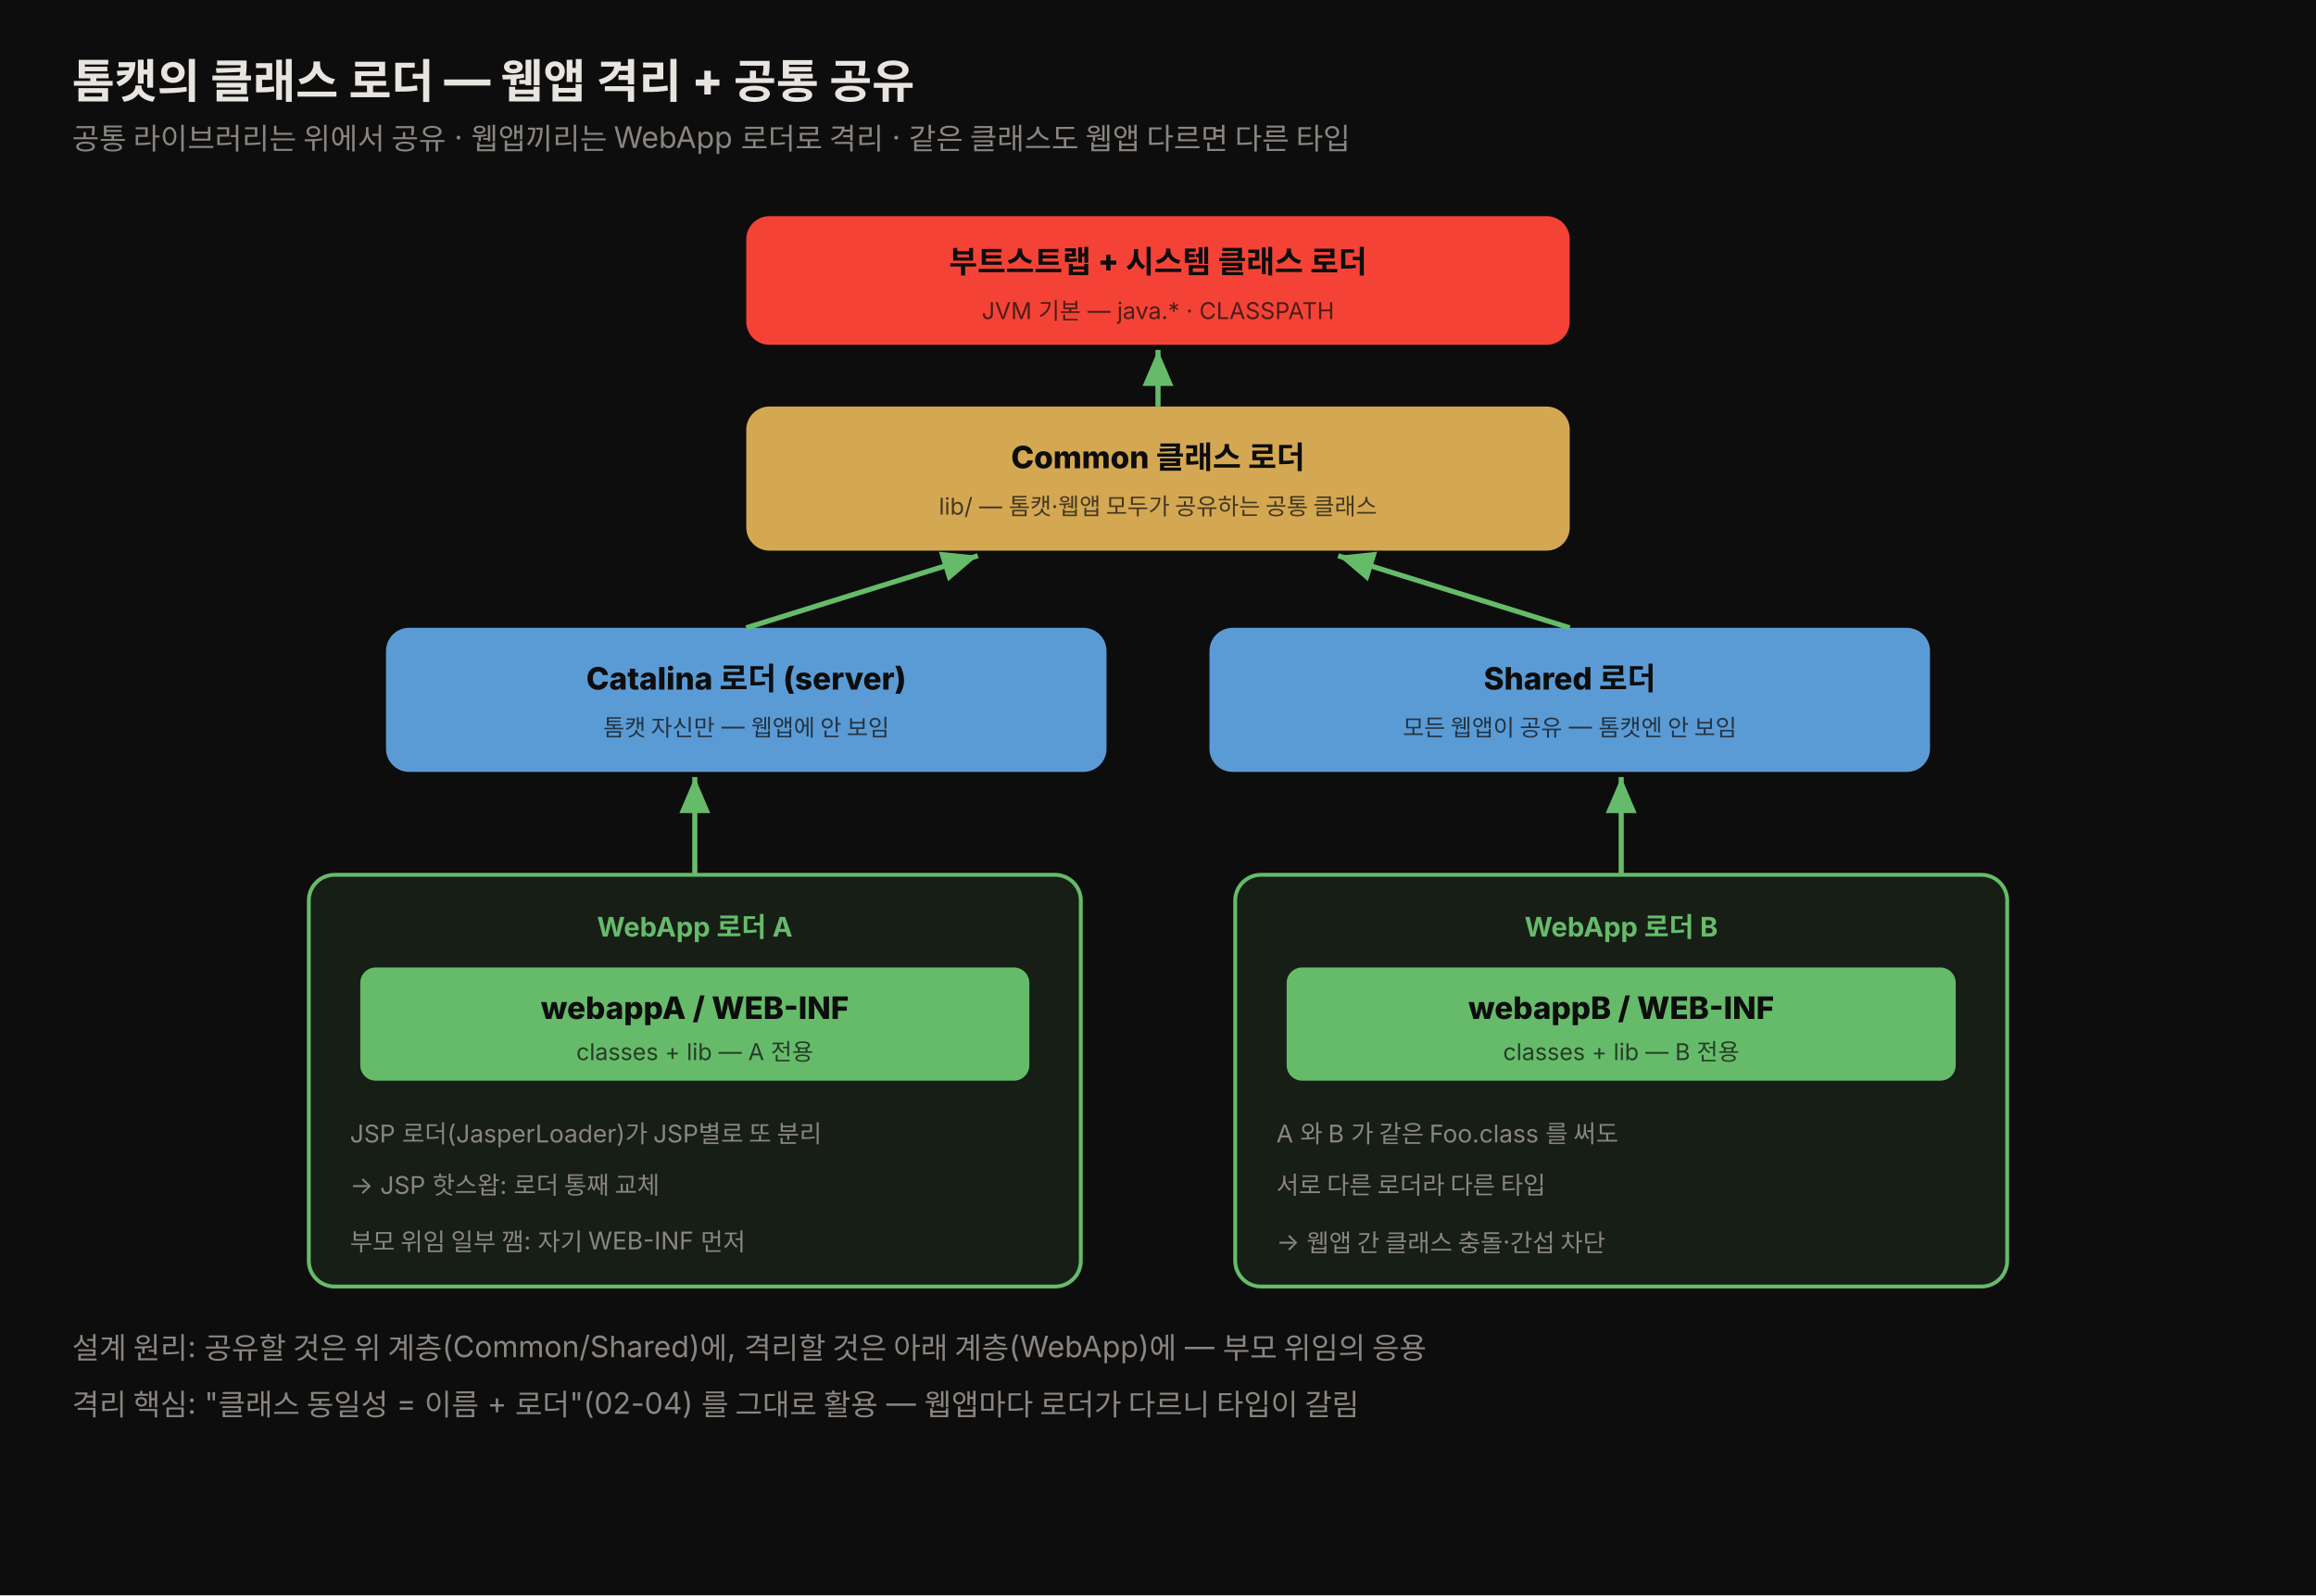
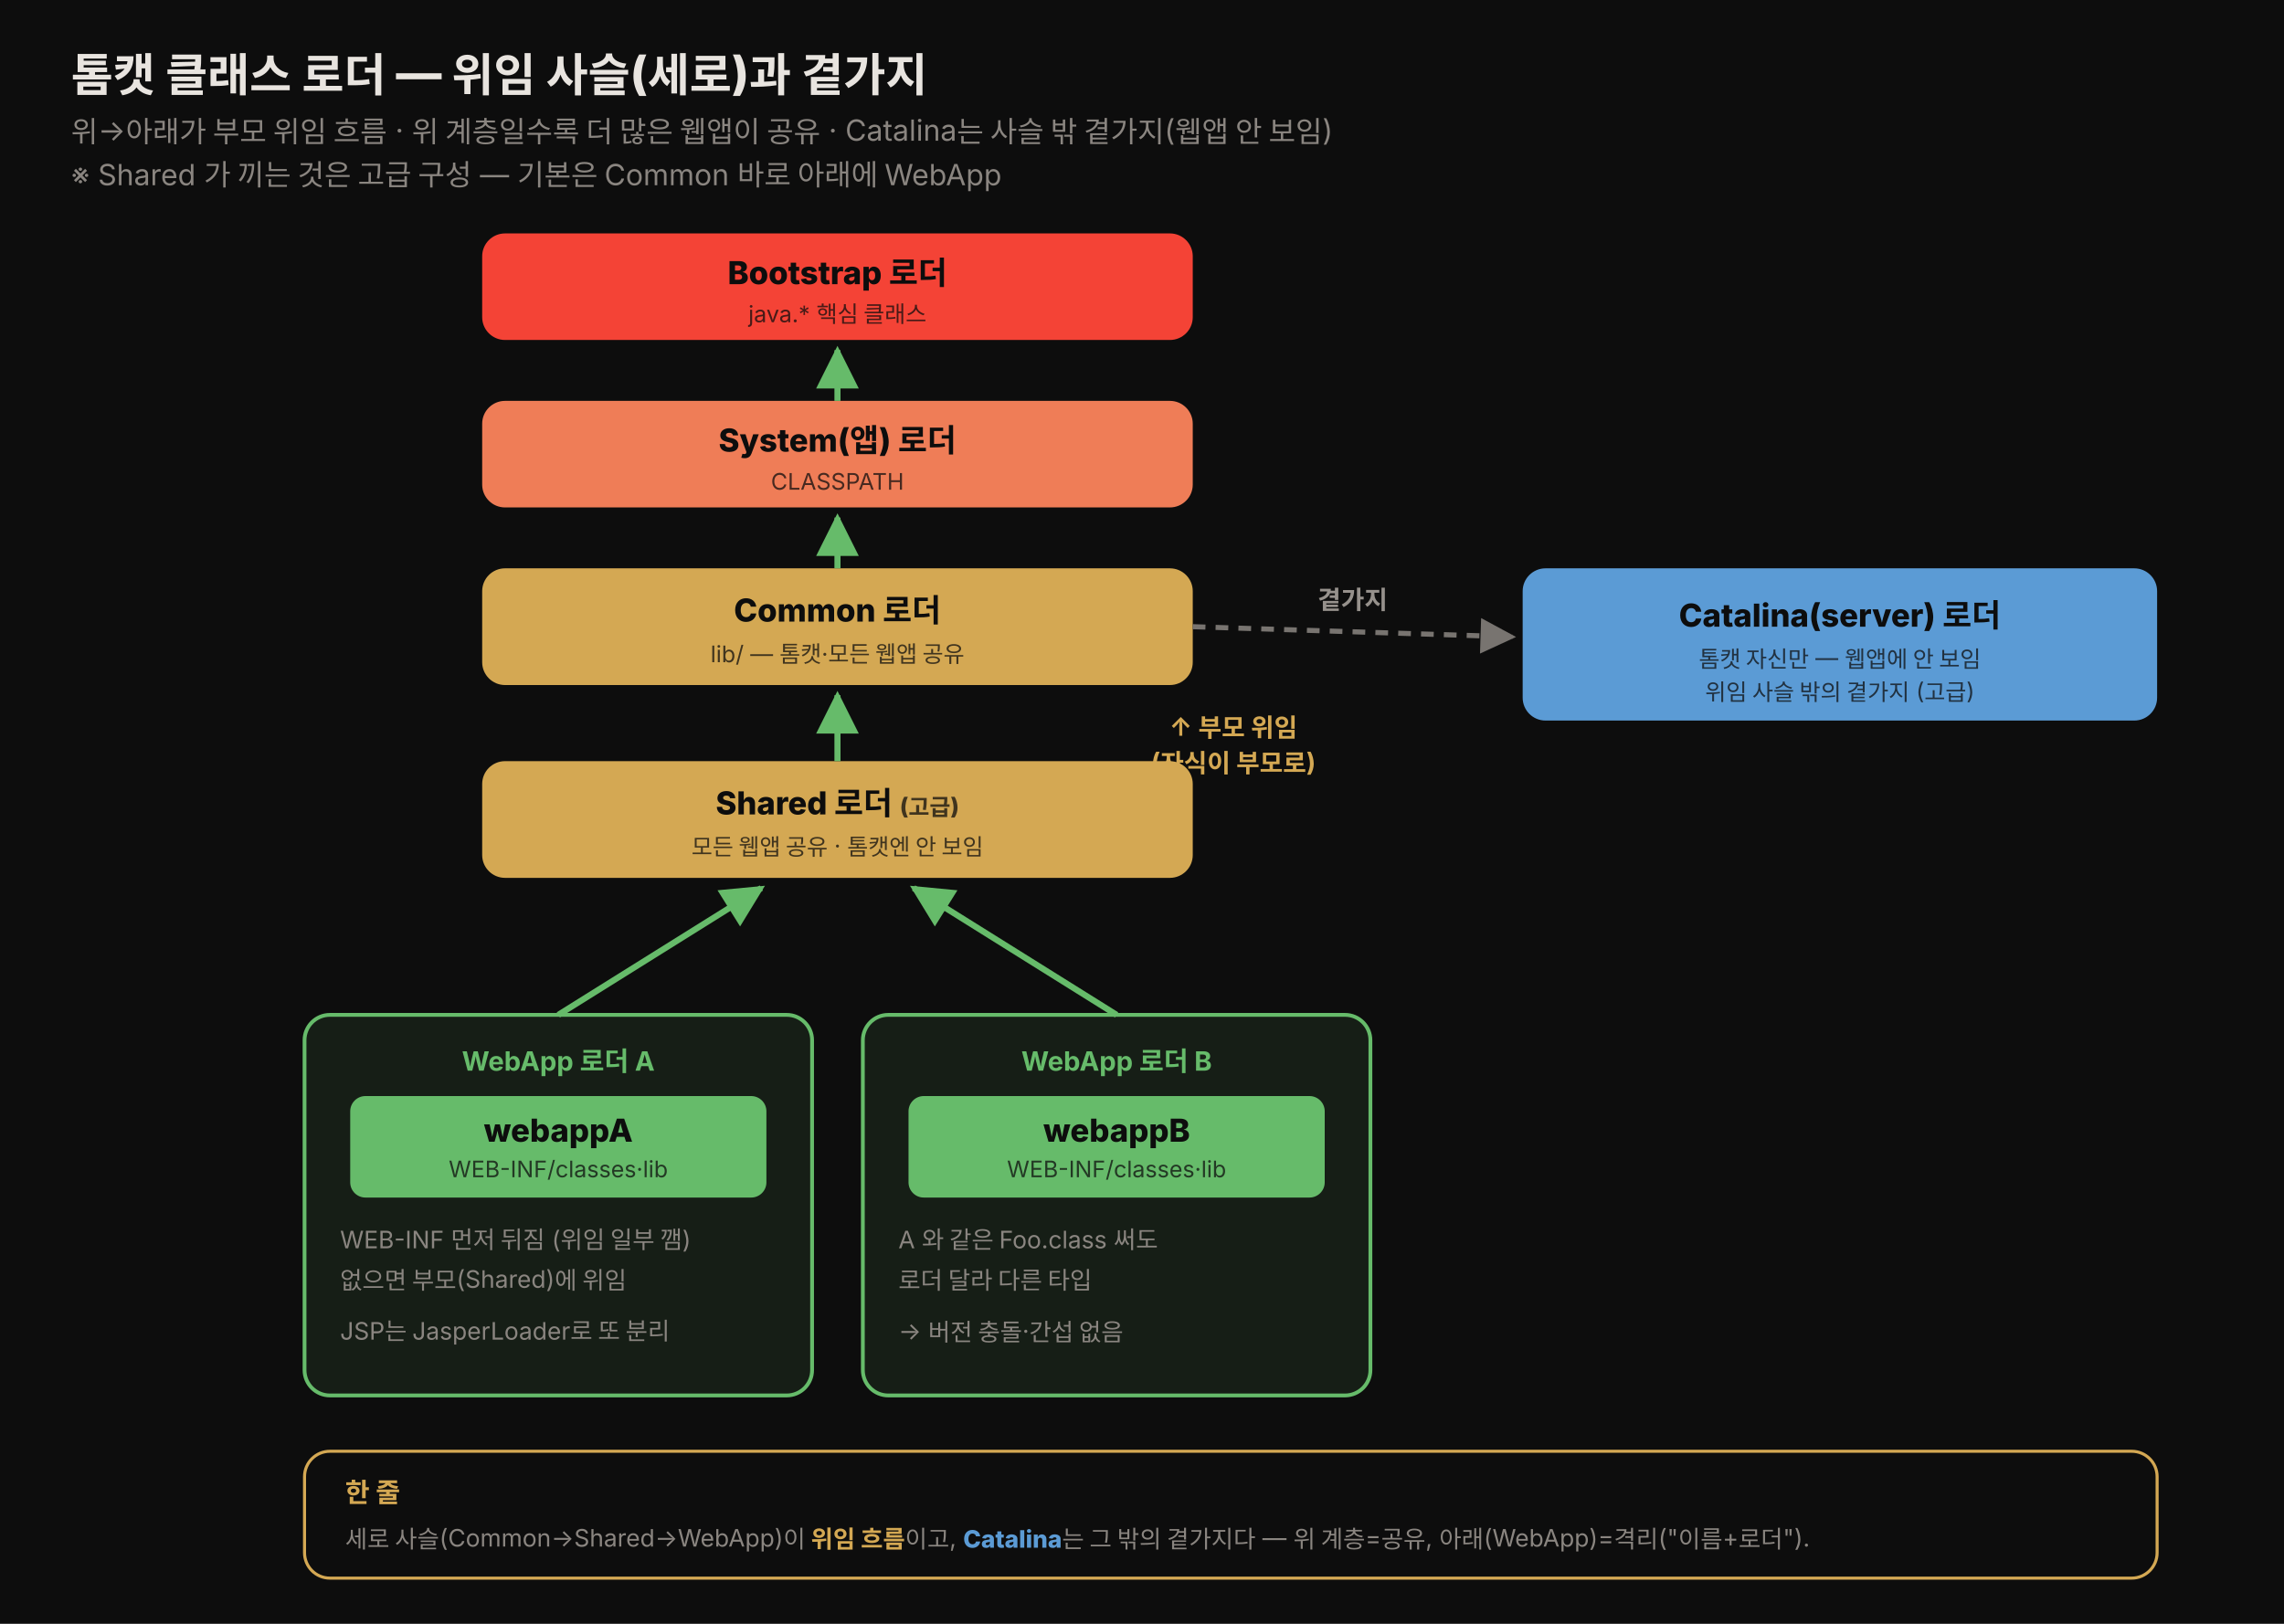
- <svg xmlns="http://www.w3.org/2000/svg" viewBox="0 0 900 620" width="100%" role="img" font-family="'Pretendard', -apple-system, 'Apple SD Gothic Neo', 'Noto Sans KR', sans-serif">
+ <svg xmlns="http://www.w3.org/2000/svg" viewBox="0 0 900 640" width="100%" role="img" font-family="'Pretendard', -apple-system, 'Apple SD Gothic Neo', 'Noto Sans KR', sans-serif">
  <defs>
    <style>
      .title { font-size: 18px; font-weight: 800; fill: #e8e4df; }
      .sub   { font-size: 11.5px; fill: rgb(138,133,128); }
-       .ldr   { font-size: 12px; font-weight: 800; fill: #0d0d0d; }
-       .ldrsub{ font-size: 9px; fill: rgba(13,13,13,0.72); }
+       .ldr   { font-size: 12.5px; font-weight: 800; fill: #0d0d0d; }
+       .ldrsub{ font-size: 9px; fill: rgba(13,13,13,0.74); }
      .note  { font-size: 9.5px; fill: rgb(138,133,128); }
      .lab   { font-size: 10.5px; font-weight: 700; fill: rgb(212,168,83); }
+       .spine { font-size: 10px; font-weight: 700; fill: rgb(212,168,83); }
+       .side  { font-size: 10px; font-weight: 700; fill: rgb(150,145,140); }
    </style>
-     <marker id="t1" markerWidth="10" markerHeight="10" refX="7" refY="3" orient="auto" markerUnits="strokeWidth">
-       <path d="M0,0 L7,3 L0,6 z" fill="#66bb6a" />
+     <marker id="t1" viewBox="0 0 10 10" refX="9" refY="5" markerWidth="7" markerHeight="7" orient="auto-start-reverse">
+       <path d="M0,0 L10,5 L0,10 z" fill="#66bb6a" />
+     </marker>
+     <marker id="t2" viewBox="0 0 10 10" refX="9" refY="5" markerWidth="7" markerHeight="7" orient="auto-start-reverse">
+       <path d="M0,0 L10,5 L0,10 z" fill="rgb(120,116,112)" />
    </marker>
  </defs>
-   <rect x="0" y="0" width="900" height="620" fill="#0d0d0d" />
-   <text x="28" y="38" class="title">톰캣의 클래스 로더 — 웹앱 격리 + 공통 공유</text>
-   <text x="28" y="58" class="sub">공통 라이브러리는 위에서 공유 · 웹앱끼리는 WebApp 로더로 격리 · 같은 클래스도 웹앱 다르면 다른 타입</text>
-   <rect x="290" y="84" width="320" height="50" rx="9" fill="#f44336" />
-   <text x="450" y="106" class="ldr" text-anchor="middle">부트스트랩 + 시스템 클래스 로더</text>
-   <text x="450" y="124" class="ldrsub" text-anchor="middle">JVM 기본 — java.* · CLASSPATH</text>
-   <rect x="290" y="158" width="320" height="56" rx="9" fill="rgb(212,168,83)" />
-   <text x="450" y="182" class="ldr" text-anchor="middle">Common 클래스 로더</text>
-   <text x="450" y="200" class="ldrsub" text-anchor="middle">lib/ — 톰캣·웹앱 모두가 공유하는 공통 클래스</text>
-   <rect x="150" y="244" width="280" height="56" rx="9" fill="#5b9bd5" />
-   <text x="290" y="268" class="ldr" text-anchor="middle">Catalina 로더 (server)</text>
-   <text x="290" y="286" class="ldrsub" text-anchor="middle">톰캣 자신만 — 웹앱에 안 보임</text>
-   <rect x="470" y="244" width="280" height="56" rx="9" fill="#5b9bd5" />
-   <text x="610" y="268" class="ldr" text-anchor="middle">Shared 로더</text>
-   <text x="610" y="286" class="ldrsub" text-anchor="middle">모든 웹앱이 공유 — 톰캣엔 안 보임</text>
-   <rect x="120" y="340" width="300" height="160" rx="10" fill="rgba(102,187,106,0.10)" stroke="#66bb6a" stroke-width="1.5" />
-   <text x="270" y="364" class="lab" text-anchor="middle" style="fill:#66bb6a">WebApp 로더 A</text>
-   <rect x="140" y="376" width="260" height="44" rx="6" fill="#66bb6a" />
-   <text x="270" y="396" class="ldr" text-anchor="middle">webappA / WEB-INF</text>
-   <text x="270" y="412" class="ldrsub" text-anchor="middle">classes + lib — A 전용</text>
-   <text x="136" y="444" class="note">JSP 로더(JasperLoader)가 JSP별로 또 분리</text>
-   <text x="136" y="464" class="note">→ JSP 핫스왑: 로더 통째 교체</text>
-   <text x="136" y="486" class="note">부모 위임 일부 깸: 자기 WEB-INF 먼저</text>
-   <rect x="480" y="340" width="300" height="160" rx="10" fill="rgba(102,187,106,0.10)" stroke="#66bb6a" stroke-width="1.5" />
-   <text x="630" y="364" class="lab" text-anchor="middle" style="fill:#66bb6a">WebApp 로더 B</text>
-   <rect x="500" y="376" width="260" height="44" rx="6" fill="#66bb6a" />
-   <text x="630" y="396" class="ldr" text-anchor="middle">webappB / WEB-INF</text>
-   <text x="630" y="412" class="ldrsub" text-anchor="middle">classes + lib — B 전용</text>
-   <text x="496" y="444" class="note">A 와 B 가 같은 Foo.class 를 써도</text>
-   <text x="496" y="464" class="note">서로 다른 로더라 다른 타입</text>
-   <text x="496" y="486" class="note">→ 웹앱 간 클래스 충돌·간섭 차단</text>
-   <line x1="270" y1="340" x2="270" y2="302" stroke="#66bb6a" stroke-width="2" marker-end="url(#t1)" />
-   <line x1="630" y1="340" x2="630" y2="302" stroke="#66bb6a" stroke-width="2" marker-end="url(#t1)" />
-   <line x1="290" y1="244" x2="380" y2="216" stroke="#66bb6a" stroke-width="2" marker-end="url(#t1)" />
-   <line x1="610" y1="244" x2="520" y2="216" stroke="#66bb6a" stroke-width="2" marker-end="url(#t1)" />
-   <line x1="450" y1="158" x2="450" y2="136" stroke="#66bb6a" stroke-width="2" marker-end="url(#t1)" />
-   <text x="28" y="528" class="sub">설계 원리: 공유할 것은 위 계층(Common/Shared)에, 격리할 것은 아래 계층(WebApp)에 — 부모 위임의 응용</text>
-   <text x="28" y="550" class="sub">격리 핵심: "클래스 동일성 = 이름 + 로더"(02-04) 를 그대로 활용 — 웹앱마다 로더가 다르니 타입이 갈림</text>
+   <rect x="0" y="0" width="900" height="640" fill="#0d0d0d" />
+   <text x="28" y="36" class="title">톰캣 클래스 로더 — 위임 사슬(세로)과 곁가지</text>
+   <text x="28" y="56" class="sub">위→아래가 부모 위임 흐름 · 위 계층일수록 더 많은 웹앱이 공유 · Catalina는 사슬 밖 곁가지(웹앱 안 보임)</text>
+   <text x="28" y="73" class="sub">※ Shared 가 끼는 것은 고급 구성 — 기본은 Common 바로 아래에 WebApp</text>
+   <rect x="190" y="92" width="280" height="42" rx="9" fill="#f44336" />
+   <text x="330" y="112" class="ldr" text-anchor="middle">Bootstrap 로더</text>
+   <text x="330" y="127" class="ldrsub" text-anchor="middle">java.* 핵심 클래스</text>
+   <rect x="190" y="158" width="280" height="42" rx="9" fill="#ef7d57" />
+   <text x="330" y="178" class="ldr" text-anchor="middle">System(앱) 로더</text>
+   <text x="330" y="193" class="ldrsub" text-anchor="middle">CLASSPATH</text>
+   <rect x="190" y="224" width="280" height="46" rx="9" fill="rgb(212,168,83)" />
+   <text x="330" y="245" class="ldr" text-anchor="middle">Common 로더</text>
+   <text x="330" y="261" class="ldrsub" text-anchor="middle">lib/ — 톰캣·모든 웹앱 공유</text>
+   <rect x="190" y="300" width="280" height="46" rx="9" fill="rgb(212,168,83)" />
+   <text x="330" y="321" class="ldr" text-anchor="middle">Shared 로더 <tspan class="ldrsub">(고급)</tspan>
+   </text>
+   <text x="330" y="337" class="ldrsub" text-anchor="middle">모든 웹앱 공유 · 톰캣엔 안 보임</text>
+   <rect x="120" y="400" width="200" height="150" rx="10" fill="rgba(102,187,106,0.10)" stroke="#66bb6a" stroke-width="1.5" />
+   <text x="220" y="422" class="lab" text-anchor="middle" style="fill:#66bb6a">WebApp 로더 A</text>
+   <rect x="138" y="432" width="164" height="40" rx="6" fill="#66bb6a" />
+   <text x="220" y="450" class="ldr" text-anchor="middle">webappA</text>
+   <text x="220" y="464" class="ldrsub" text-anchor="middle">WEB-INF/classes·lib</text>
+   <text x="134" y="492" class="note">WEB-INF 먼저 뒤짐 (위임 일부 깸)</text>
+   <text x="134" y="508" class="note">없으면 부모(Shared)에 위임</text>
+   <text x="134" y="528" class="note">JSP는 JasperLoader로 또 분리</text>
+   <rect x="340" y="400" width="200" height="150" rx="10" fill="rgba(102,187,106,0.10)" stroke="#66bb6a" stroke-width="1.5" />
+   <text x="440" y="422" class="lab" text-anchor="middle" style="fill:#66bb6a">WebApp 로더 B</text>
+   <rect x="358" y="432" width="164" height="40" rx="6" fill="#66bb6a" />
+   <text x="440" y="450" class="ldr" text-anchor="middle">webappB</text>
+   <text x="440" y="464" class="ldrsub" text-anchor="middle">WEB-INF/classes·lib</text>
+   <text x="354" y="492" class="note">A 와 같은 Foo.class 써도</text>
+   <text x="354" y="508" class="note">로더 달라 다른 타입</text>
+   <text x="354" y="528" class="note">→ 버전 충돌·간섭 없음</text>
+   <line x1="330" y1="158" x2="330" y2="138" stroke="#66bb6a" stroke-width="2.4" marker-end="url(#t1)" />
+   <line x1="330" y1="224" x2="330" y2="204" stroke="#66bb6a" stroke-width="2.4" marker-end="url(#t1)" />
+   <line x1="330" y1="300" x2="330" y2="274" stroke="#66bb6a" stroke-width="2.4" marker-end="url(#t1)" />
+   <line x1="220" y1="400" x2="300" y2="350" stroke="#66bb6a" stroke-width="2.4" marker-end="url(#t1)" />
+   <line x1="440" y1="400" x2="360" y2="350" stroke="#66bb6a" stroke-width="2.4" marker-end="url(#t1)" />
+   <text x="486" y="290" class="spine" text-anchor="middle">↑ 부모 위임</text>
+   <text x="486" y="304" class="spine" text-anchor="middle">(자식이 부모로)</text>
+   <rect x="600" y="224" width="250" height="60" rx="9" fill="#5b9bd5" />
+   <text x="725" y="247" class="ldr" text-anchor="middle">Catalina(server) 로더</text>
+   <text x="725" y="263" class="ldrsub" text-anchor="middle">톰캣 자신만 — 웹앱에 안 보임</text>
+   <text x="725" y="276" class="ldrsub" text-anchor="middle">위임 사슬 밖의 곁가지 (고급)</text>
+   <line x1="470" y1="247" x2="596" y2="251" stroke="rgb(120,116,112)" stroke-width="2" stroke-dasharray="5 4" marker-end="url(#t2)" />
+   <text x="533" y="240" class="side" text-anchor="middle">곁가지</text>
+   <rect x="120" y="572" width="730" height="50" rx="10" fill="#0d0d0d" stroke="rgb(212,168,83)" stroke-width="1.2" />
+   <text x="136" y="592" class="lab">한 줄</text>
+   <text x="136" y="610" class="note">세로 사슬(Common→Shared→WebApp)이 <tspan fill="rgb(212,168,83)" font-weight="800">위임 흐름</tspan>이고, <tspan fill="#5b9bd5" font-weight="800">Catalina</tspan>는 그 밖의 곁가지다 — 위 계층=공유, 아래(WebApp)=격리("이름+로더").</text>
</svg>
